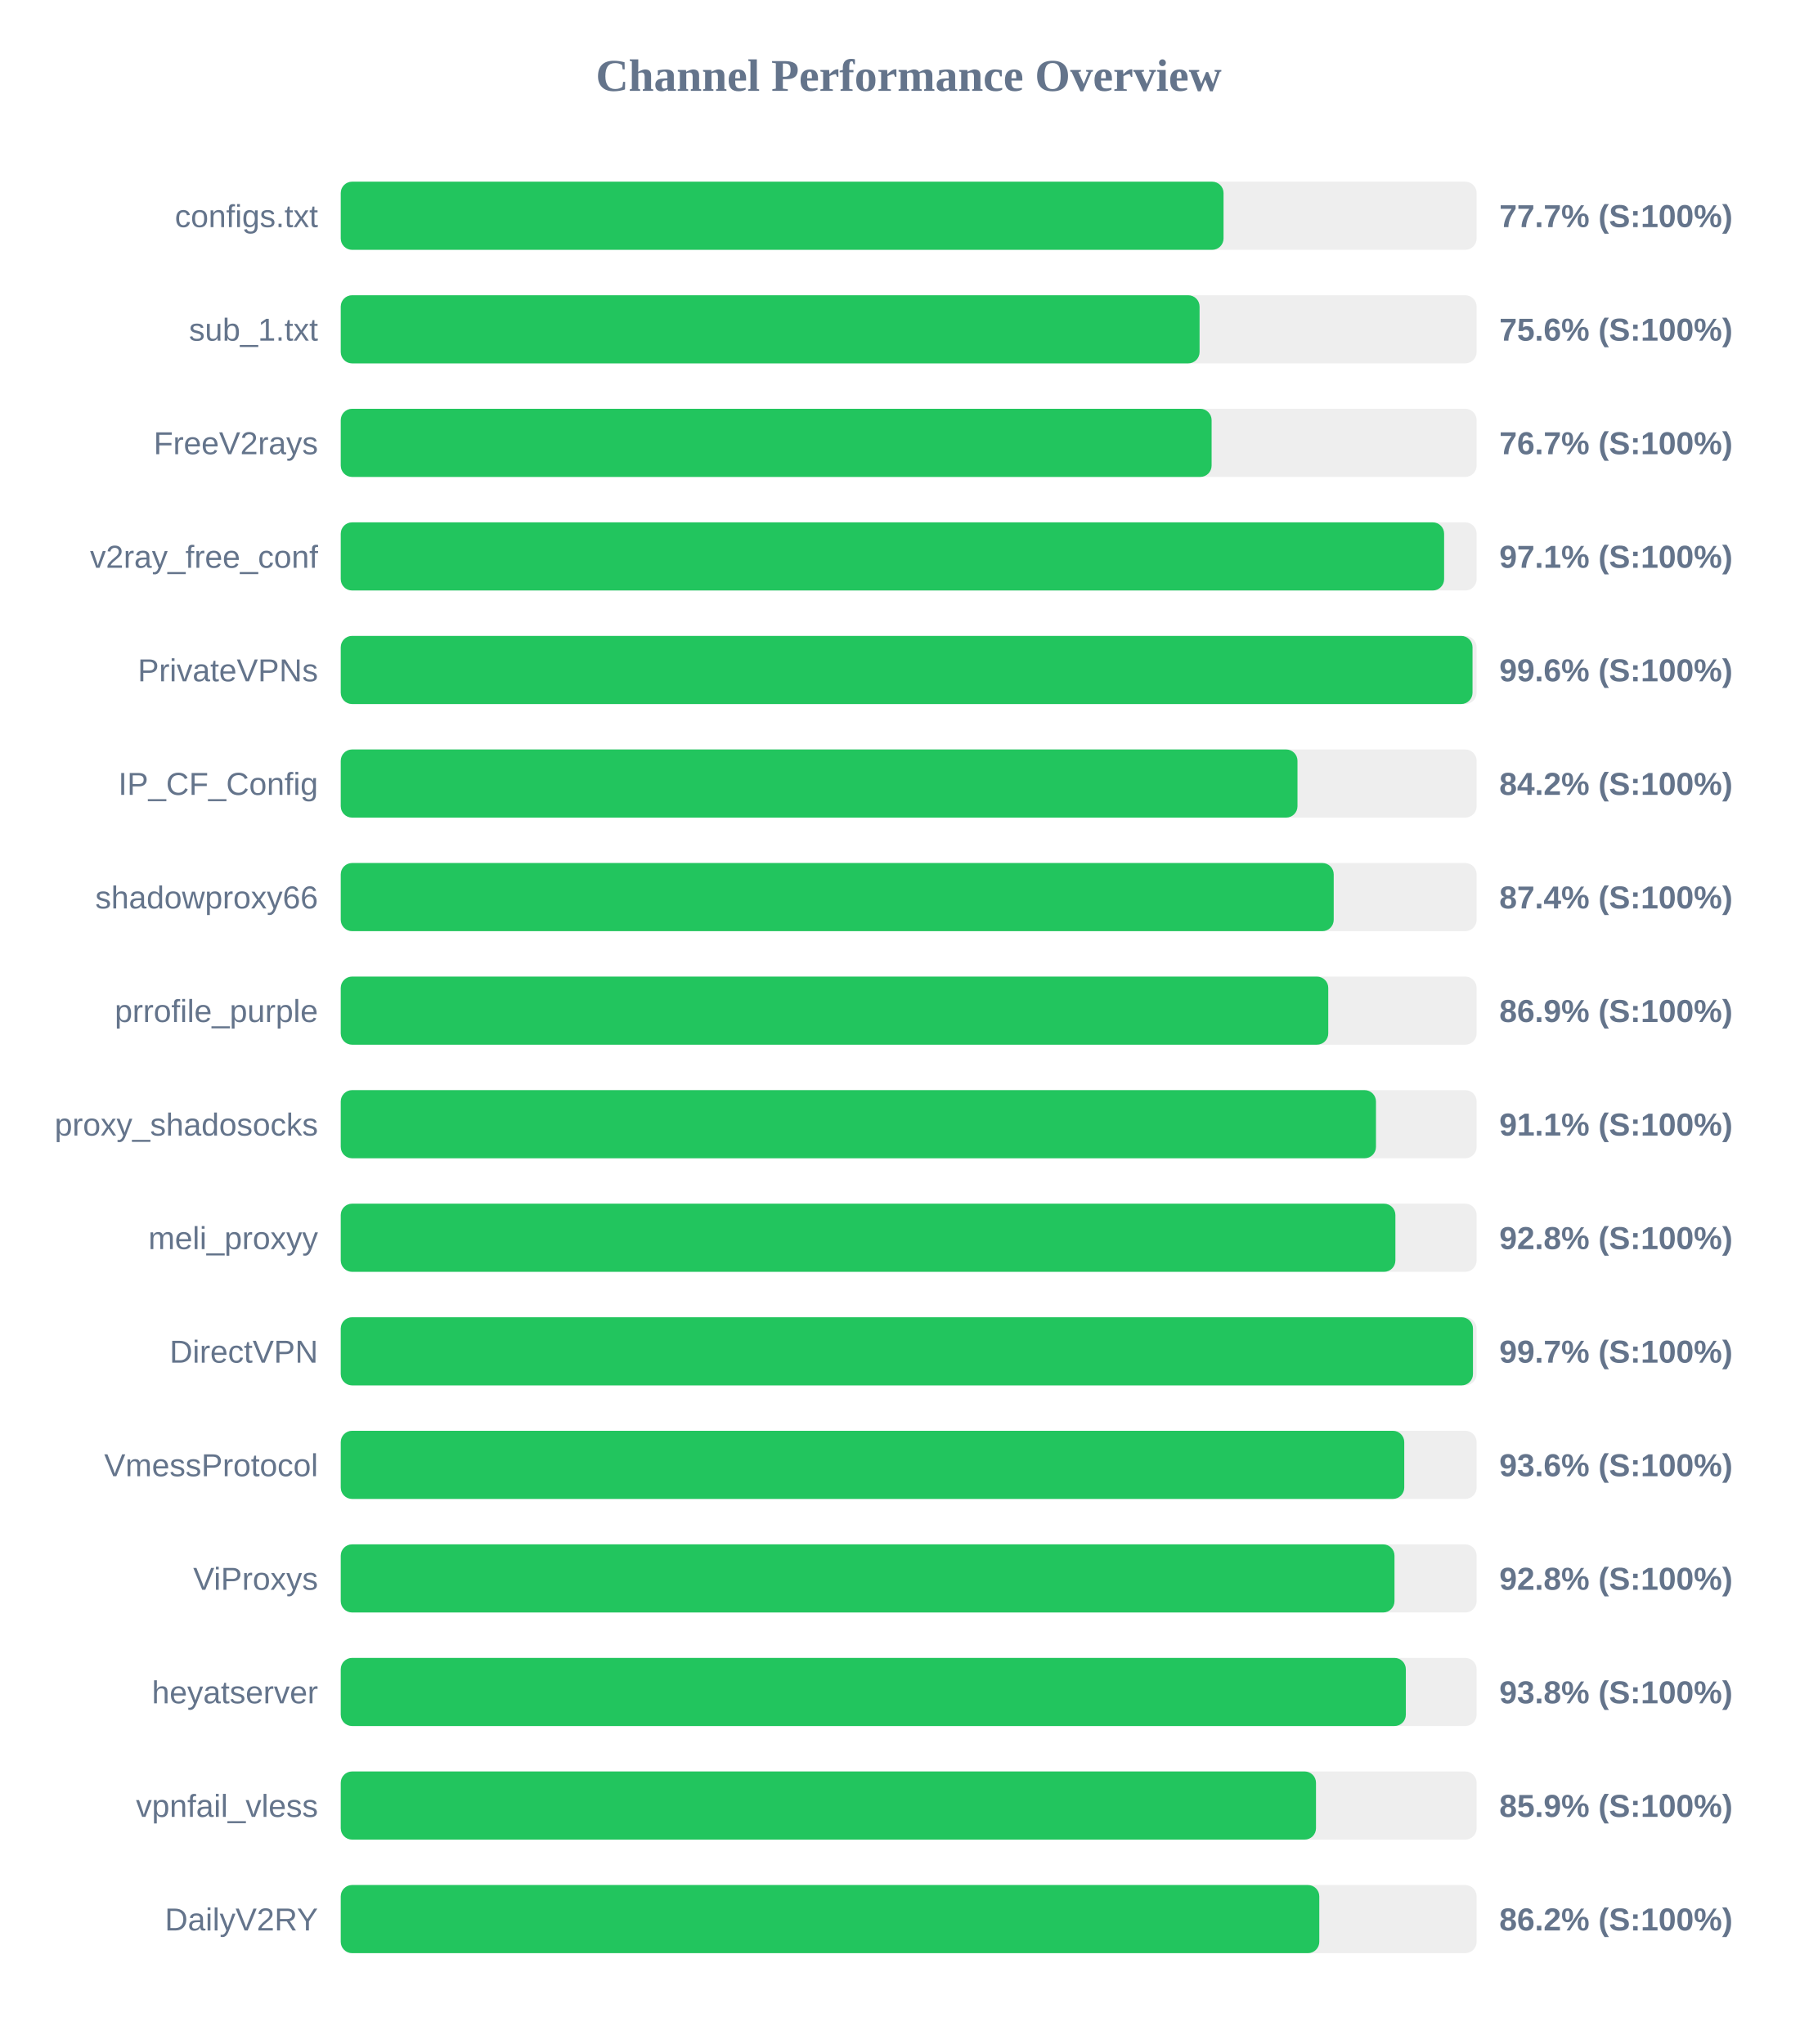
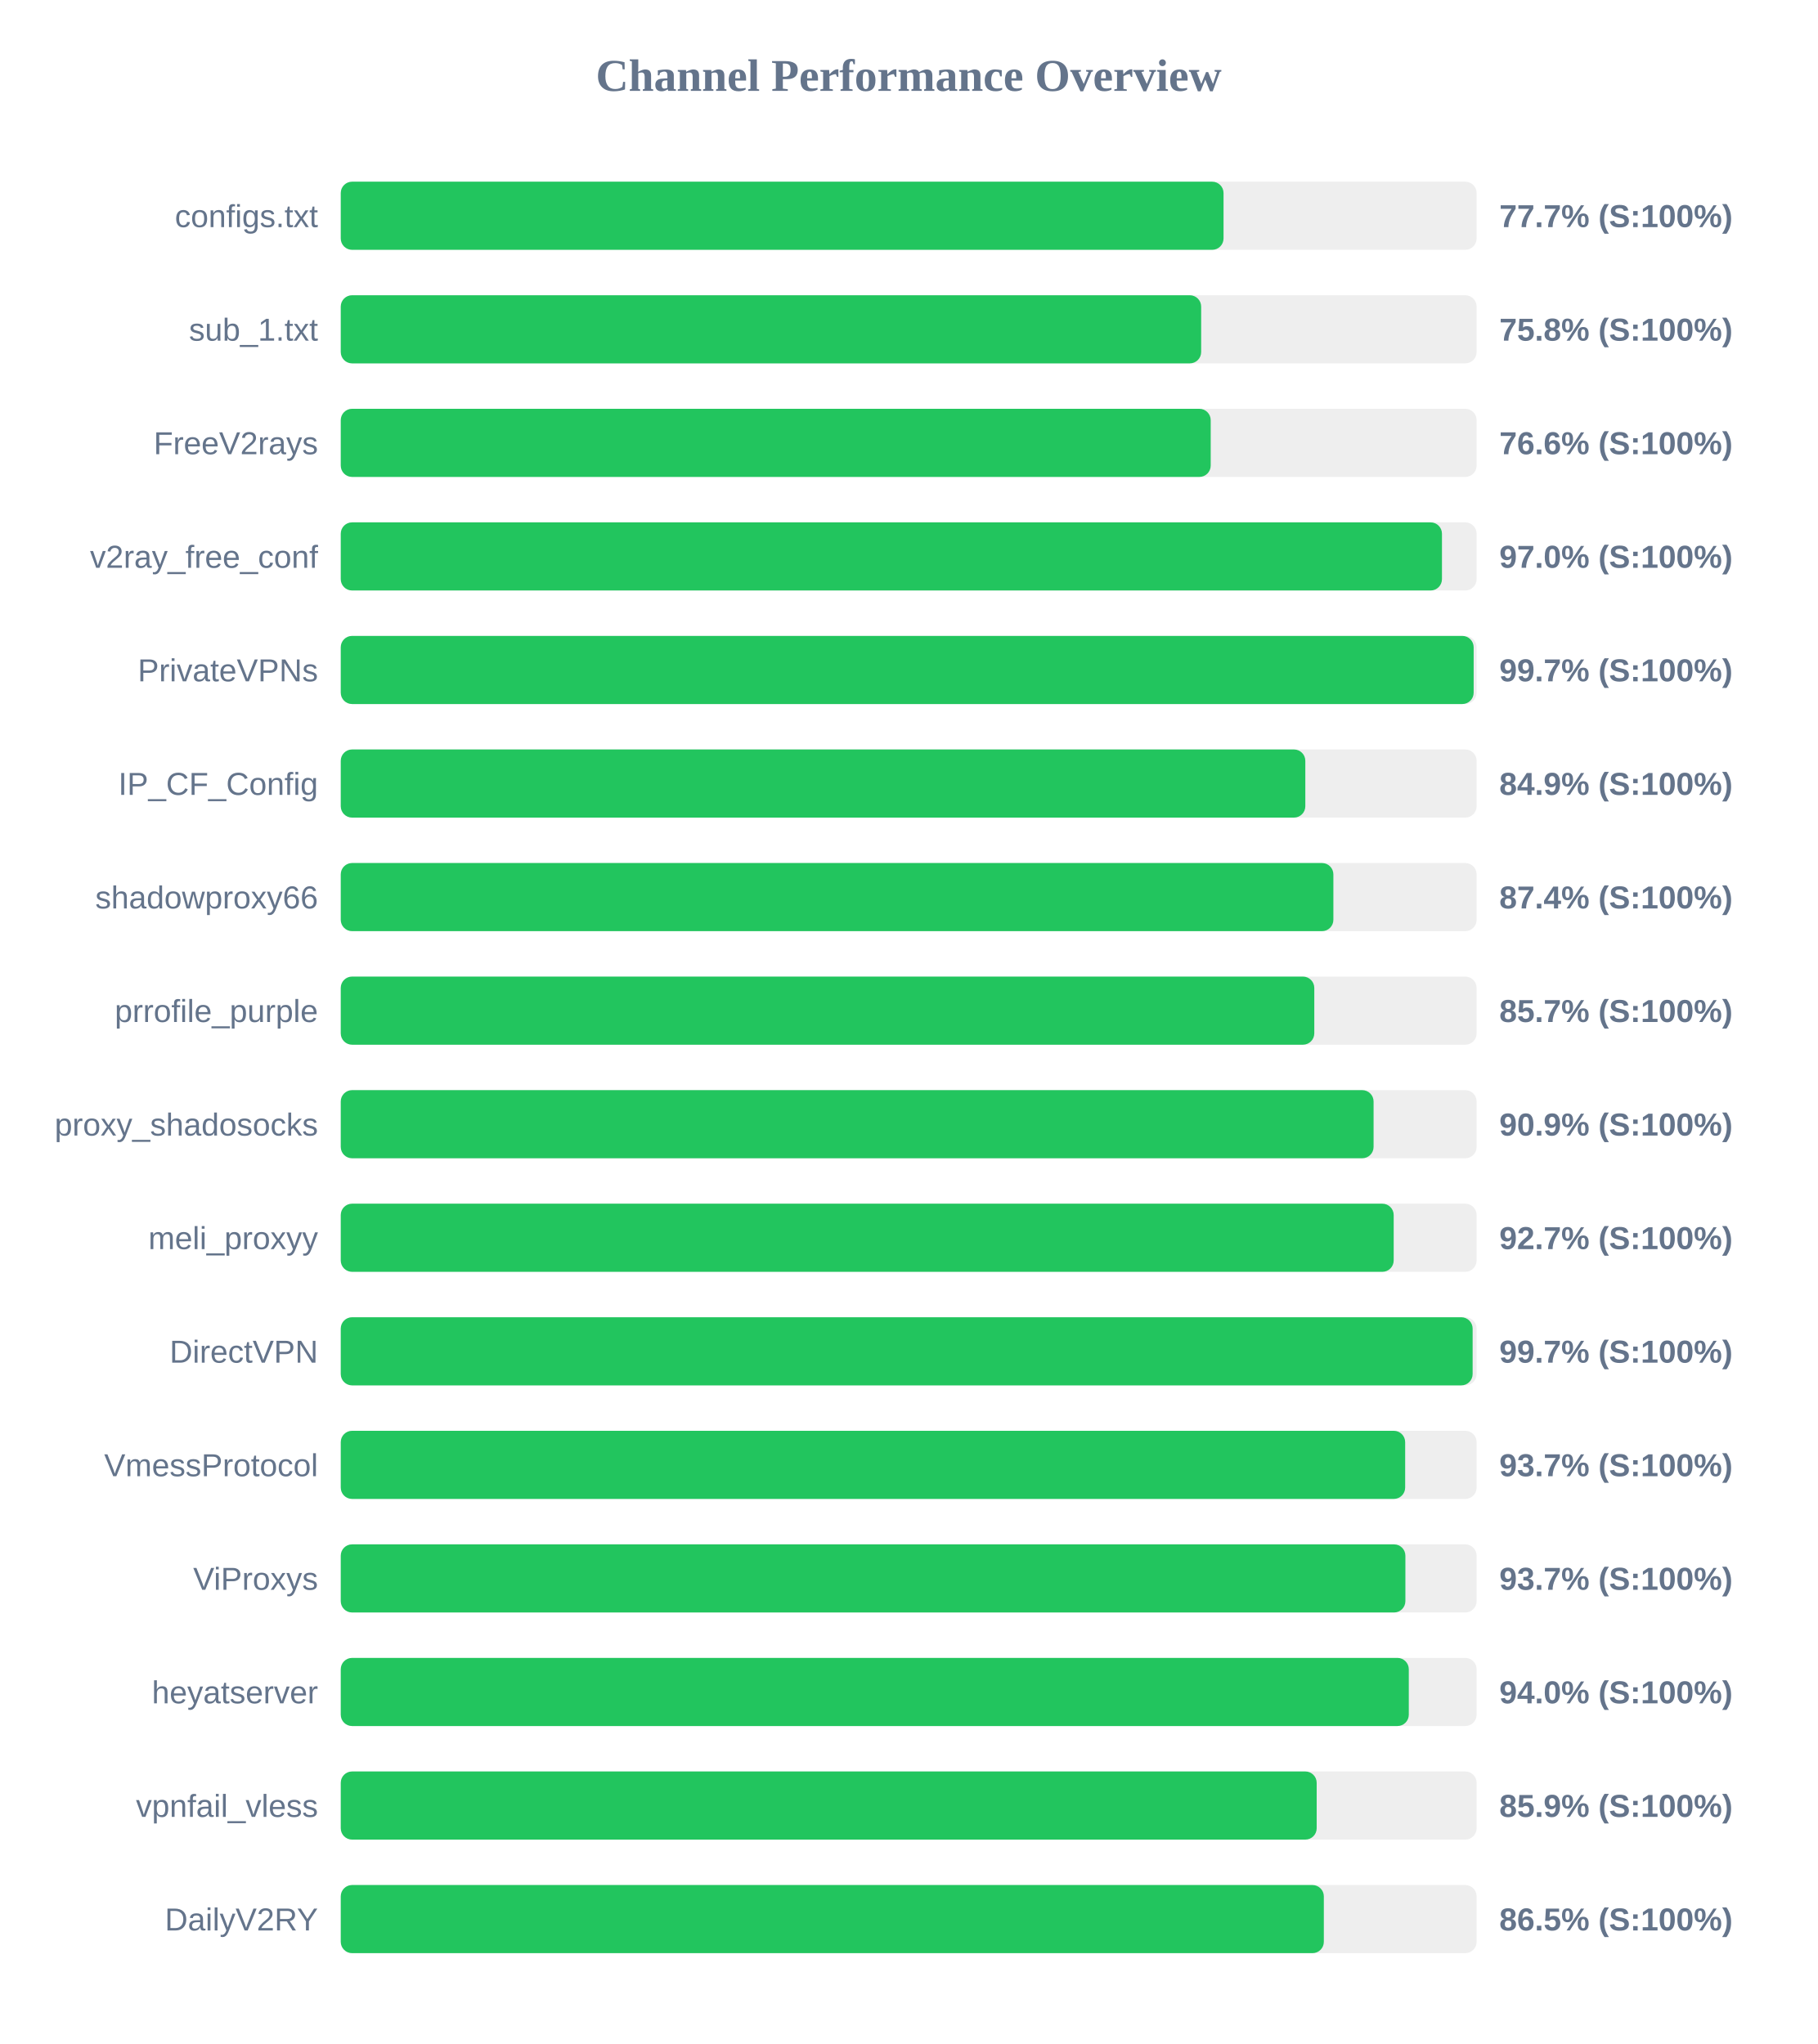
<svg xmlns="http://www.w3.org/2000/svg" width="800" height="900" version="1.1">
  <style>
        .row { font: 14px Arial; fill: #64748b; }
        .score { font: bold 14px Arial; fill: #64748b; }
    </style>
  <text x="400" y="40" text-anchor="middle" font-size="20px" font-weight="bold" fill="#64748b">Channel Performance Overview</text>
  <rect x="150" y="80" width="500" height="30" fill="#eee" rx="5" />
  <rect x="150" y="80" width="388.6" height="30" fill="#22c55e" rx="5" />
  <text x="140" y="100" text-anchor="end" class="row">configs.txt</text>
  <text x="660" y="100" text-anchor="start" class="score">77.7% (S:100%)</text>
  <rect x="150" y="130" width="500" height="30" fill="#eee" rx="5" />
-   <rect x="150" y="130" width="378.05" height="30" fill="#22c55e" rx="5" />
+   <rect x="150" y="130" width="378.75" height="30" fill="#22c55e" rx="5" />
  <text x="140" y="150" text-anchor="end" class="row">sub_1.txt</text>
-   <text x="660" y="150" text-anchor="start" class="score">75.6% (S:100%)</text>
+   <text x="660" y="150" text-anchor="start" class="score">75.8% (S:100%)</text>
  <rect x="150" y="180" width="500" height="30" fill="#eee" rx="5" />
-   <rect x="150" y="180" width="383.35" height="30" fill="#22c55e" rx="5" />
+   <rect x="150" y="180" width="382.95" height="30" fill="#22c55e" rx="5" />
  <text x="140" y="200" text-anchor="end" class="row">FreeV2rays</text>
-   <text x="660" y="200" text-anchor="start" class="score">76.7% (S:100%)</text>
+   <text x="660" y="200" text-anchor="start" class="score">76.6% (S:100%)</text>
  <rect x="150" y="230" width="500" height="30" fill="#eee" rx="5" />
-   <rect x="150" y="230" width="485.7" height="30" fill="#22c55e" rx="5" />
+   <rect x="150" y="230" width="484.75" height="30" fill="#22c55e" rx="5" />
  <text x="140" y="250" text-anchor="end" class="row">v2ray_free_conf</text>
-   <text x="660" y="250" text-anchor="start" class="score">97.1% (S:100%)</text>
+   <text x="660" y="250" text-anchor="start" class="score">97.0% (S:100%)</text>
  <rect x="150" y="280" width="500" height="30" fill="#eee" rx="5" />
-   <rect x="150" y="280" width="498.2" height="30" fill="#22c55e" rx="5" />
+   <rect x="150" y="280" width="498.7" height="30" fill="#22c55e" rx="5" />
  <text x="140" y="300" text-anchor="end" class="row">PrivateVPNs</text>
-   <text x="660" y="300" text-anchor="start" class="score">99.6% (S:100%)</text>
+   <text x="660" y="300" text-anchor="start" class="score">99.7% (S:100%)</text>
  <rect x="150" y="330" width="500" height="30" fill="#eee" rx="5" />
-   <rect x="150" y="330" width="421.15" height="30" fill="#22c55e" rx="5" />
+   <rect x="150" y="330" width="424.6" height="30" fill="#22c55e" rx="5" />
  <text x="140" y="350" text-anchor="end" class="row">IP_CF_Config</text>
-   <text x="660" y="350" text-anchor="start" class="score">84.2% (S:100%)</text>
+   <text x="660" y="350" text-anchor="start" class="score">84.9% (S:100%)</text>
  <rect x="150" y="380" width="500" height="30" fill="#eee" rx="5" />
-   <rect x="150" y="380" width="437.1" height="30" fill="#22c55e" rx="5" />
+   <rect x="150" y="380" width="436.95" height="30" fill="#22c55e" rx="5" />
  <text x="140" y="400" text-anchor="end" class="row">shadowproxy66</text>
  <text x="660" y="400" text-anchor="start" class="score">87.4% (S:100%)</text>
  <rect x="150" y="430" width="500" height="30" fill="#eee" rx="5" />
-   <rect x="150" y="430" width="434.7" height="30" fill="#22c55e" rx="5" />
+   <rect x="150" y="430" width="428.55" height="30" fill="#22c55e" rx="5" />
  <text x="140" y="450" text-anchor="end" class="row">prrofile_purple</text>
-   <text x="660" y="450" text-anchor="start" class="score">86.9% (S:100%)</text>
+   <text x="660" y="450" text-anchor="start" class="score">85.7% (S:100%)</text>
  <rect x="150" y="480" width="500" height="30" fill="#eee" rx="5" />
-   <rect x="150" y="480" width="455.7" height="30" fill="#22c55e" rx="5" />
+   <rect x="150" y="480" width="454.65" height="30" fill="#22c55e" rx="5" />
  <text x="140" y="500" text-anchor="end" class="row">proxy_shadosocks</text>
-   <text x="660" y="500" text-anchor="start" class="score">91.1% (S:100%)</text>
+   <text x="660" y="500" text-anchor="start" class="score">90.9% (S:100%)</text>
  <rect x="150" y="530" width="500" height="30" fill="#eee" rx="5" />
-   <rect x="150" y="530" width="464.25" height="30" fill="#22c55e" rx="5" />
+   <rect x="150" y="530" width="463.5" height="30" fill="#22c55e" rx="5" />
  <text x="140" y="550" text-anchor="end" class="row">meli_proxyy</text>
-   <text x="660" y="550" text-anchor="start" class="score">92.8% (S:100%)</text>
+   <text x="660" y="550" text-anchor="start" class="score">92.7% (S:100%)</text>
  <rect x="150" y="580" width="500" height="30" fill="#eee" rx="5" />
-   <rect x="150" y="580" width="498.4" height="30" fill="#22c55e" rx="5" />
+   <rect x="150" y="580" width="498.25" height="30" fill="#22c55e" rx="5" />
  <text x="140" y="600" text-anchor="end" class="row">DirectVPN</text>
  <text x="660" y="600" text-anchor="start" class="score">99.7% (S:100%)</text>
  <rect x="150" y="630" width="500" height="30" fill="#eee" rx="5" />
-   <rect x="150" y="630" width="468.15" height="30" fill="#22c55e" rx="5" />
+   <rect x="150" y="630" width="468.55" height="30" fill="#22c55e" rx="5" />
  <text x="140" y="650" text-anchor="end" class="row">VmessProtocol</text>
-   <text x="660" y="650" text-anchor="start" class="score">93.6% (S:100%)</text>
+   <text x="660" y="650" text-anchor="start" class="score">93.7% (S:100%)</text>
  <rect x="150" y="680" width="500" height="30" fill="#eee" rx="5" />
-   <rect x="150" y="680" width="463.85" height="30" fill="#22c55e" rx="5" />
+   <rect x="150" y="680" width="468.65" height="30" fill="#22c55e" rx="5" />
  <text x="140" y="700" text-anchor="end" class="row">ViProxys</text>
-   <text x="660" y="700" text-anchor="start" class="score">92.8% (S:100%)</text>
+   <text x="660" y="700" text-anchor="start" class="score">93.7% (S:100%)</text>
  <rect x="150" y="730" width="500" height="30" fill="#eee" rx="5" />
-   <rect x="150" y="730" width="468.85" height="30" fill="#22c55e" rx="5" />
+   <rect x="150" y="730" width="470.15" height="30" fill="#22c55e" rx="5" />
  <text x="140" y="750" text-anchor="end" class="row">heyatserver</text>
-   <text x="660" y="750" text-anchor="start" class="score">93.8% (S:100%)</text>
+   <text x="660" y="750" text-anchor="start" class="score">94.0% (S:100%)</text>
  <rect x="150" y="780" width="500" height="30" fill="#eee" rx="5" />
-   <rect x="150" y="780" width="429.3" height="30" fill="#22c55e" rx="5" />
+   <rect x="150" y="780" width="429.6" height="30" fill="#22c55e" rx="5" />
  <text x="140" y="800" text-anchor="end" class="row">vpnfail_vless</text>
  <text x="660" y="800" text-anchor="start" class="score">85.9% (S:100%)</text>
  <rect x="150" y="830" width="500" height="30" fill="#eee" rx="5" />
-   <rect x="150" y="830" width="430.75" height="30" fill="#22c55e" rx="5" />
+   <rect x="150" y="830" width="432.75" height="30" fill="#22c55e" rx="5" />
  <text x="140" y="850" text-anchor="end" class="row">DailyV2RY</text>
-   <text x="660" y="850" text-anchor="start" class="score">86.2% (S:100%)</text>
+   <text x="660" y="850" text-anchor="start" class="score">86.5% (S:100%)</text>
</svg>
